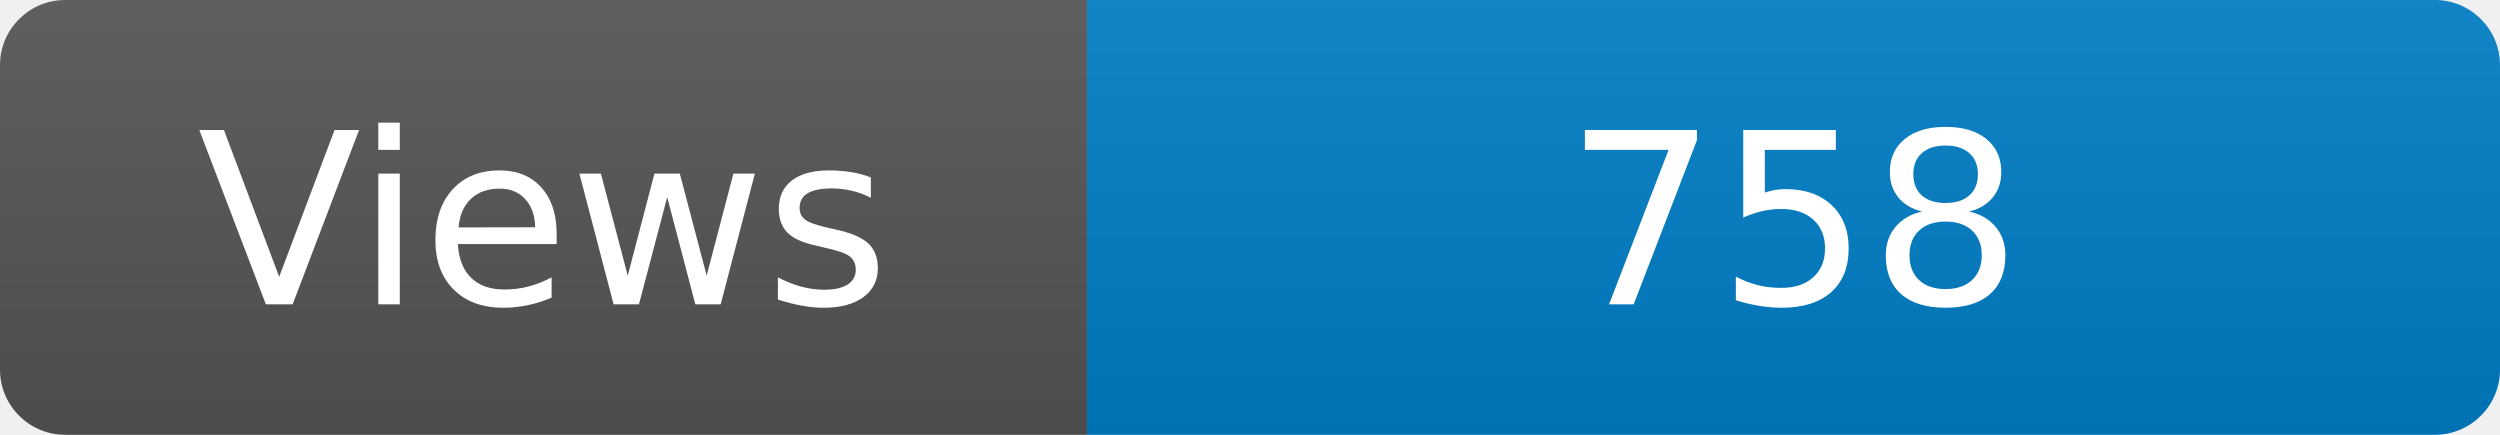
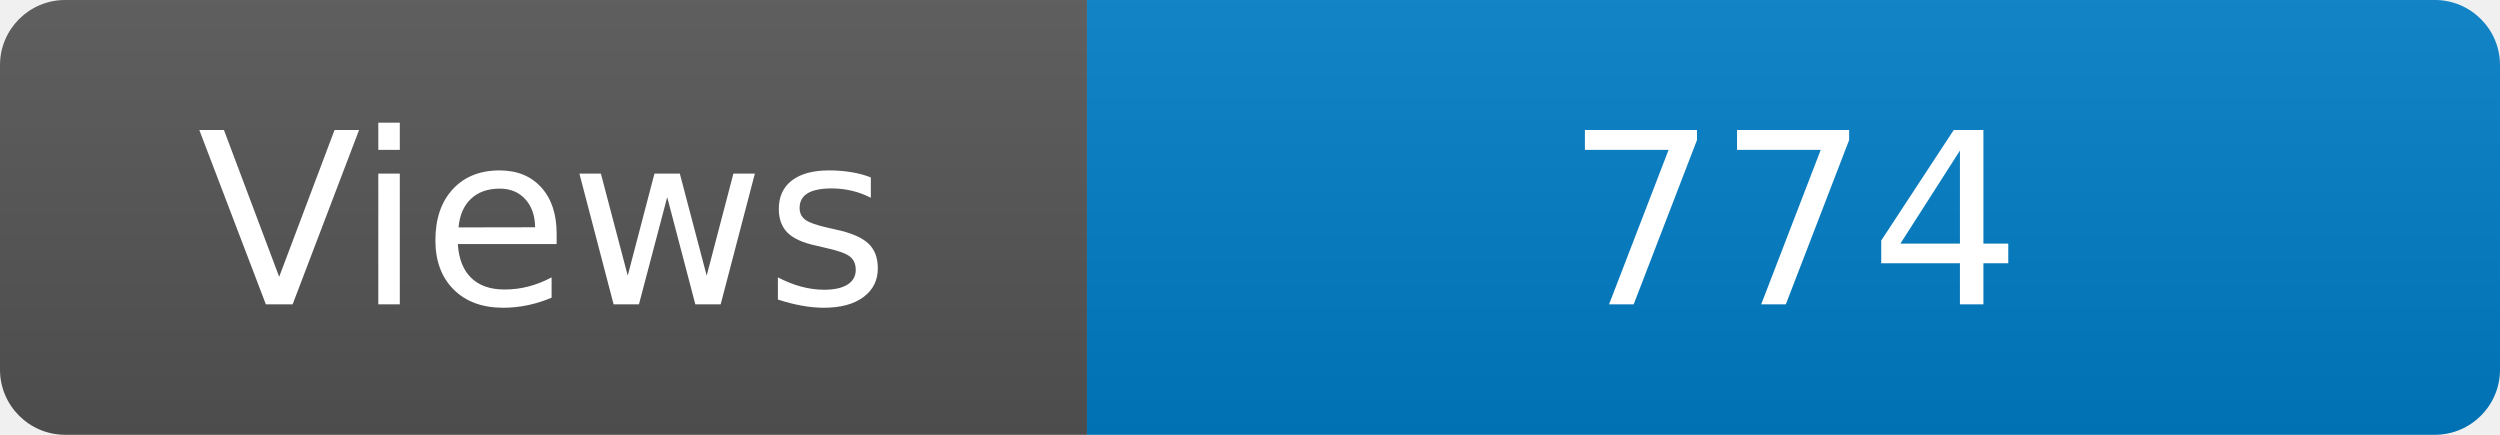
<svg xmlns="http://www.w3.org/2000/svg" width="115" height="20" role="img" aria-label="Maintained?: yes">
  <linearGradient id="s" x2="0" y2="100%">
    <stop offset="0" stop-color="#bbb" stop-opacity=".1" />
    <stop offset="1" stop-opacity=".1" />
  </linearGradient>
  <clipPath id="r">
    <rect width="115" height="20" rx="3" fill="#fff" />
  </clipPath>
  <g clip-path="url(#r)">
    <rect width="50" height="20" fill="#555" />
    <rect x="50" width="160" height="20" fill="#007ec6" />
    <rect width="115" height="20" fill="url(#s)" />
  </g>
  <g fill="#fff" text-anchor="middle" font-family="Verdana,Geneva,DejaVu Sans,sans-serif" font-size="110">
    <text x="250" y="140" transform="scale(.1)" fill="#fff">Views</text>
-     <text x="825" y="140" transform="scale(.1)" fill="#fff">758</text>
+     <text x="825" y="140" transform="scale(.1)" fill="#fff">774</text>
  </g>
</svg>
